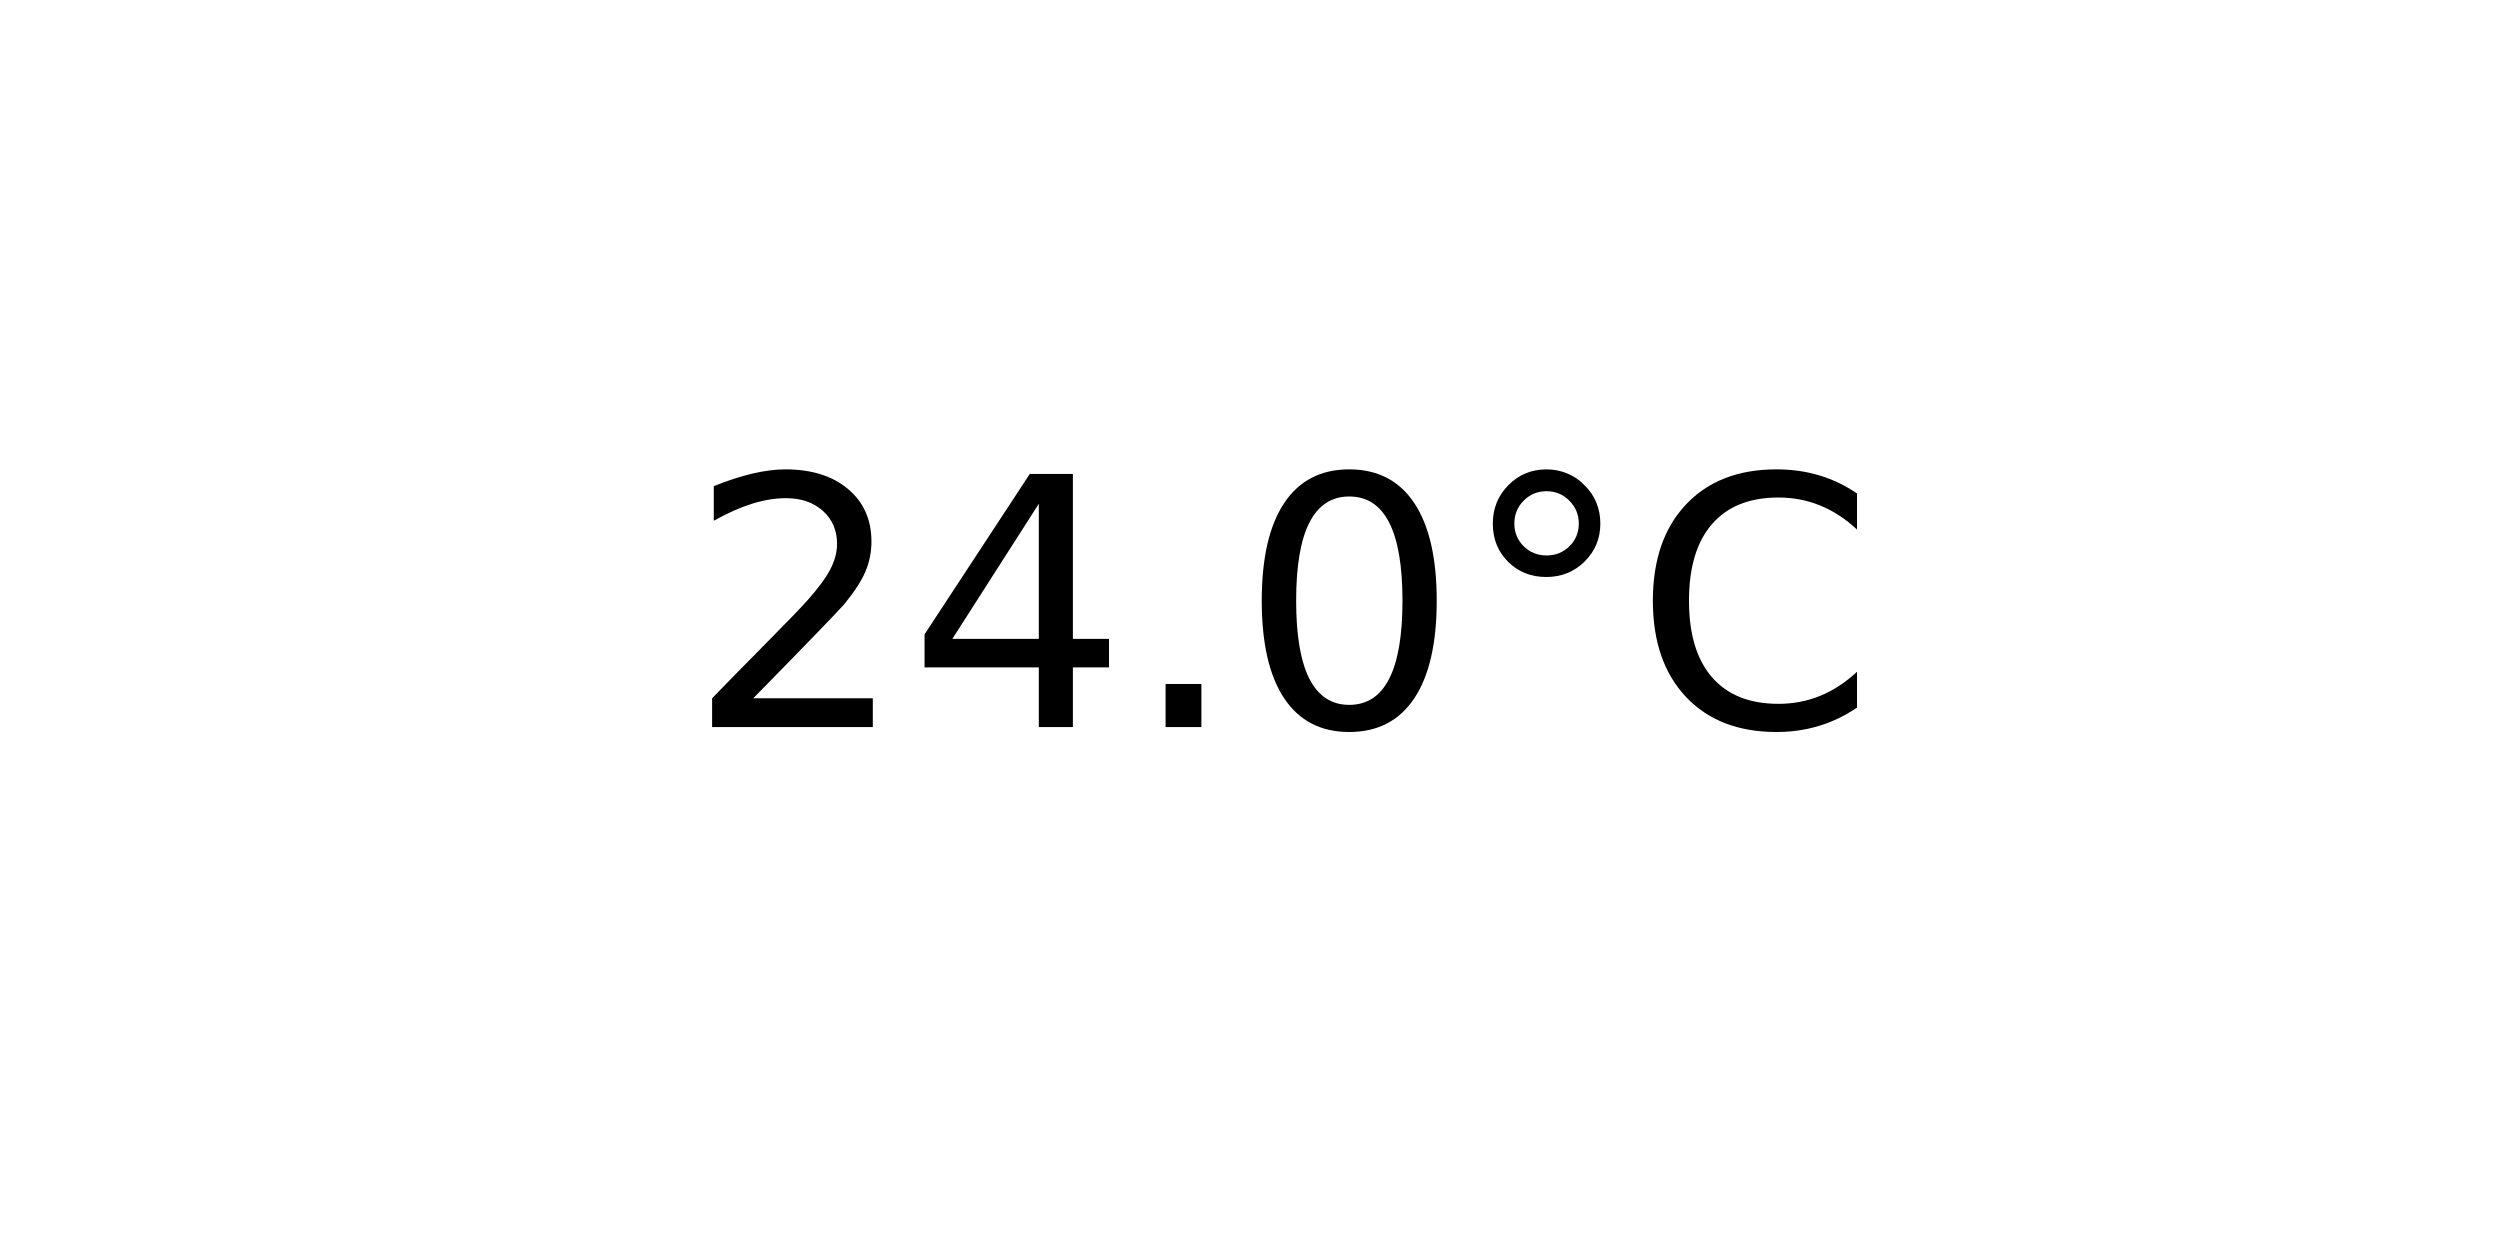
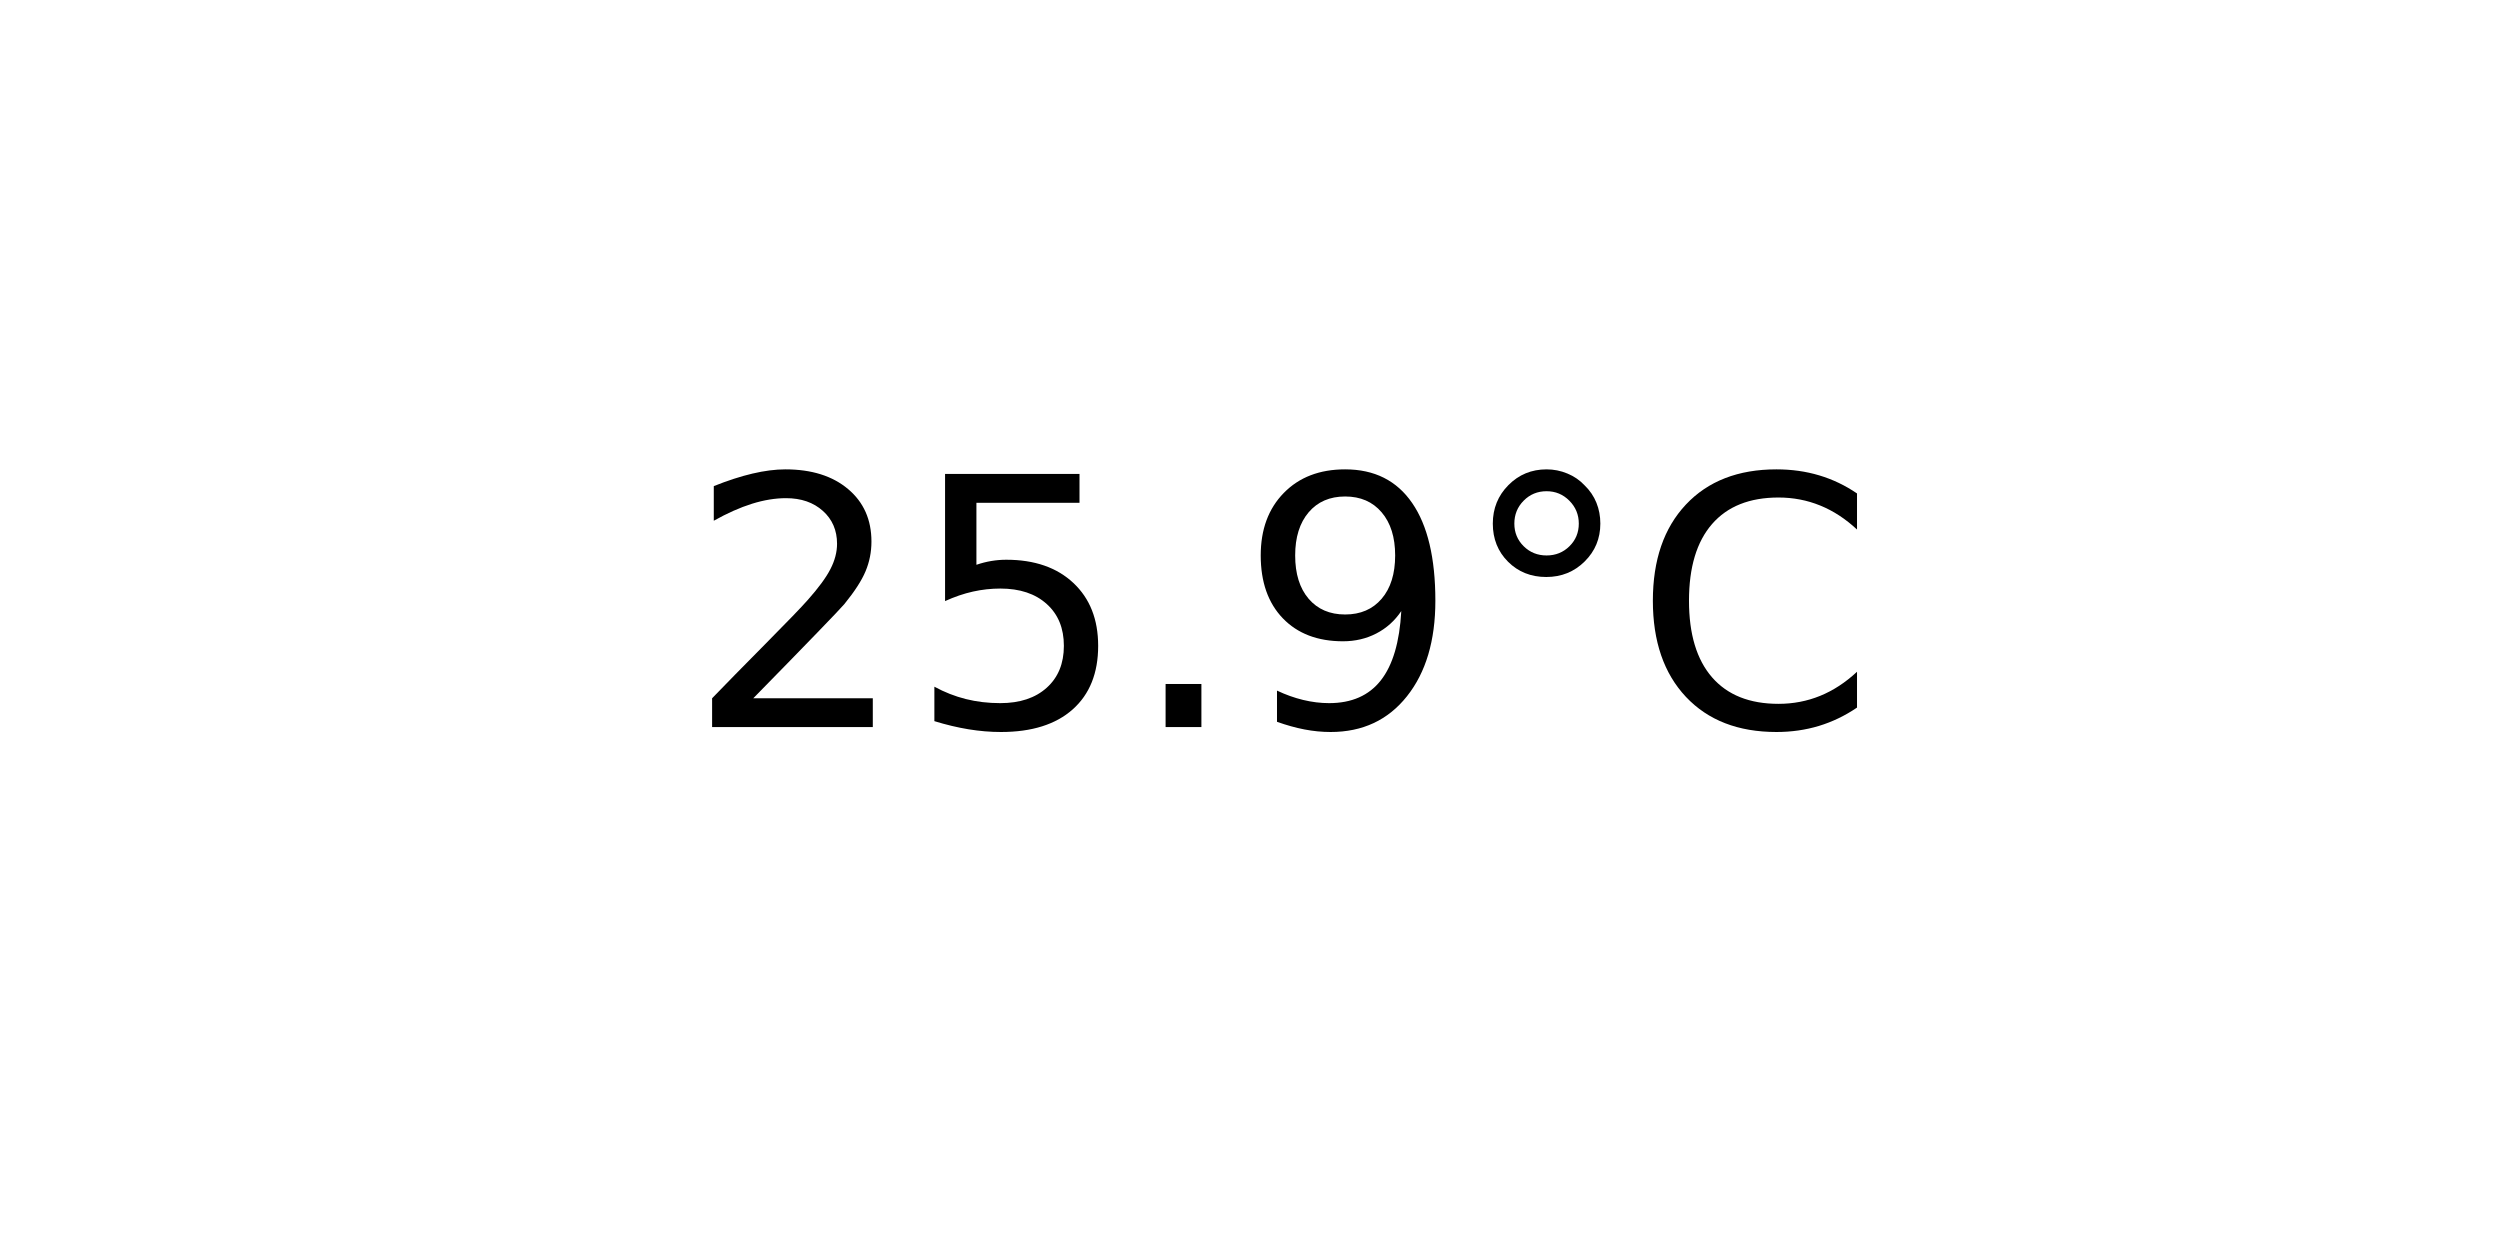
<svg xmlns="http://www.w3.org/2000/svg" xmlns:xlink="http://www.w3.org/1999/xlink" width="72pt" height="36pt" viewBox="0 0 72 36" version="1.1">
  <defs>
    <style type="text/css">*{stroke-linejoin: round; stroke-linecap: butt}</style>
  </defs>
  <g id="figure_1">
    <g id="axes_1">
      <g id="text_1">
        <g transform="translate(19.77578 20.93937) scale(0.1 -0.1)">
          <defs>
            <path id="DejaVuSans-32" d="M 1228 531  L 3431 531  L 3431 0  L 469 0  L 469 531  Q 828 903 1448 1529  Q 2069 2156 2228 2338  Q 2531 2678 2651 2914  Q 2772 3150 2772 3378  Q 2772 3750 2511 3984  Q 2250 4219 1831 4219  Q 1534 4219 1204 4116  Q 875 4013 500 3803  L 500 4441  Q 881 4594 1212 4672  Q 1544 4750 1819 4750  Q 2544 4750 2975 4387  Q 3406 4025 3406 3419  Q 3406 3131 3298 2873  Q 3191 2616 2906 2266  Q 2828 2175 2409 1742  Q 1991 1309 1228 531  z " transform="scale(0.015625)" />
-             <path id="DejaVuSans-34" d="M 2419 4116  L 825 1625  L 2419 1625  L 2419 4116  z M 2253 4666  L 3047 4666  L 3047 1625  L 3713 1625  L 3713 1100  L 3047 1100  L 3047 0  L 2419 0  L 2419 1100  L 313 1100  L 313 1709  L 2253 4666  z " transform="scale(0.015625)" />
+             <path id="DejaVuSans-35" d="M 691 4666  L 3169 4666  L 3169 4134  L 1269 4134  L 1269 2991  Q 1406 3038 1543 3061  Q 1681 3084 1819 3084  Q 2600 3084 3056 2656  Q 3513 2228 3513 1497  Q 3513 744 3044 326  Q 2575 -91 1722 -91  Q 1428 -91 1123 -41  Q 819 9 494 109  L 494 744  Q 775 591 1075 516  Q 1375 441 1709 441  Q 2250 441 2565 725  Q 2881 1009 2881 1497  Q 2881 1984 2565 2268  Q 2250 2553 1709 2553  Q 1456 2553 1204 2497  Q 953 2441 691 2322  L 691 4666  z " transform="scale(0.015625)" />
            <path id="DejaVuSans-2e" d="M 684 794  L 1344 794  L 1344 0  L 684 0  L 684 794  z " transform="scale(0.015625)" />
-             <path id="DejaVuSans-30" d="M 2034 4250  Q 1547 4250 1301 3770  Q 1056 3291 1056 2328  Q 1056 1369 1301 889  Q 1547 409 2034 409  Q 2525 409 2770 889  Q 3016 1369 3016 2328  Q 3016 3291 2770 3770  Q 2525 4250 2034 4250  z M 2034 4750  Q 2819 4750 3233 4129  Q 3647 3509 3647 2328  Q 3647 1150 3233 529  Q 2819 -91 2034 -91  Q 1250 -91 836 529  Q 422 1150 422 2328  Q 422 3509 836 4129  Q 1250 4750 2034 4750  z " transform="scale(0.015625)" />
+             <path id="DejaVuSans-39" d="M 703 97  L 703 672  Q 941 559 1184 500  Q 1428 441 1663 441  Q 2288 441 2617 861  Q 2947 1281 2994 2138  Q 2813 1869 2534 1725  Q 2256 1581 1919 1581  Q 1219 1581 811 2004  Q 403 2428 403 3163  Q 403 3881 828 4315  Q 1253 4750 1959 4750  Q 2769 4750 3195 4129  Q 3622 3509 3622 2328  Q 3622 1225 3098 567  Q 2575 -91 1691 -91  Q 1453 -91 1209 -44  Q 966 3 703 97  z M 1959 2075  Q 2384 2075 2632 2365  Q 2881 2656 2881 3163  Q 2881 3666 2632 3958  Q 2384 4250 1959 4250  Q 1534 4250 1286 3958  Q 1038 3666 1038 3163  Q 1038 2656 1286 2365  Q 1534 2075 1959 2075  z " transform="scale(0.015625)" />
            <path id="DejaVuSans-b0" d="M 1600 4347  Q 1350 4347 1178 4173  Q 1006 4000 1006 3750  Q 1006 3503 1178 3333  Q 1350 3163 1600 3163  Q 1850 3163 2022 3333  Q 2194 3503 2194 3750  Q 2194 3997 2020 4172  Q 1847 4347 1600 4347  z M 1600 4750  Q 1800 4750 1984 4673  Q 2169 4597 2303 4453  Q 2447 4313 2519 4134  Q 2591 3956 2591 3750  Q 2591 3338 2302 3052  Q 2013 2766 1594 2766  Q 1172 2766 890 3047  Q 609 3328 609 3750  Q 609 4169 896 4459  Q 1184 4750 1600 4750  z " transform="scale(0.015625)" />
            <path id="DejaVuSans-43" d="M 4122 4306  L 4122 3641  Q 3803 3938 3442 4084  Q 3081 4231 2675 4231  Q 1875 4231 1450 3742  Q 1025 3253 1025 2328  Q 1025 1406 1450 917  Q 1875 428 2675 428  Q 3081 428 3442 575  Q 3803 722 4122 1019  L 4122 359  Q 3791 134 3420 21  Q 3050 -91 2638 -91  Q 1578 -91 968 557  Q 359 1206 359 2328  Q 359 3453 968 4101  Q 1578 4750 2638 4750  Q 3056 4750 3426 4639  Q 3797 4528 4122 4306  z " transform="scale(0.015625)" />
          </defs>
          <use xlink:href="#DejaVuSans-32" />
-           <use xlink:href="#DejaVuSans-34" x="63.623" />
+           <use xlink:href="#DejaVuSans-35" x="63.623" />
          <use xlink:href="#DejaVuSans-2e" x="127.246" />
-           <use xlink:href="#DejaVuSans-30" x="159.033" />
+           <use xlink:href="#DejaVuSans-39" x="159.033" />
          <use xlink:href="#DejaVuSans-b0" x="222.656" />
          <use xlink:href="#DejaVuSans-43" x="272.656" />
        </g>
      </g>
    </g>
  </g>
</svg>
